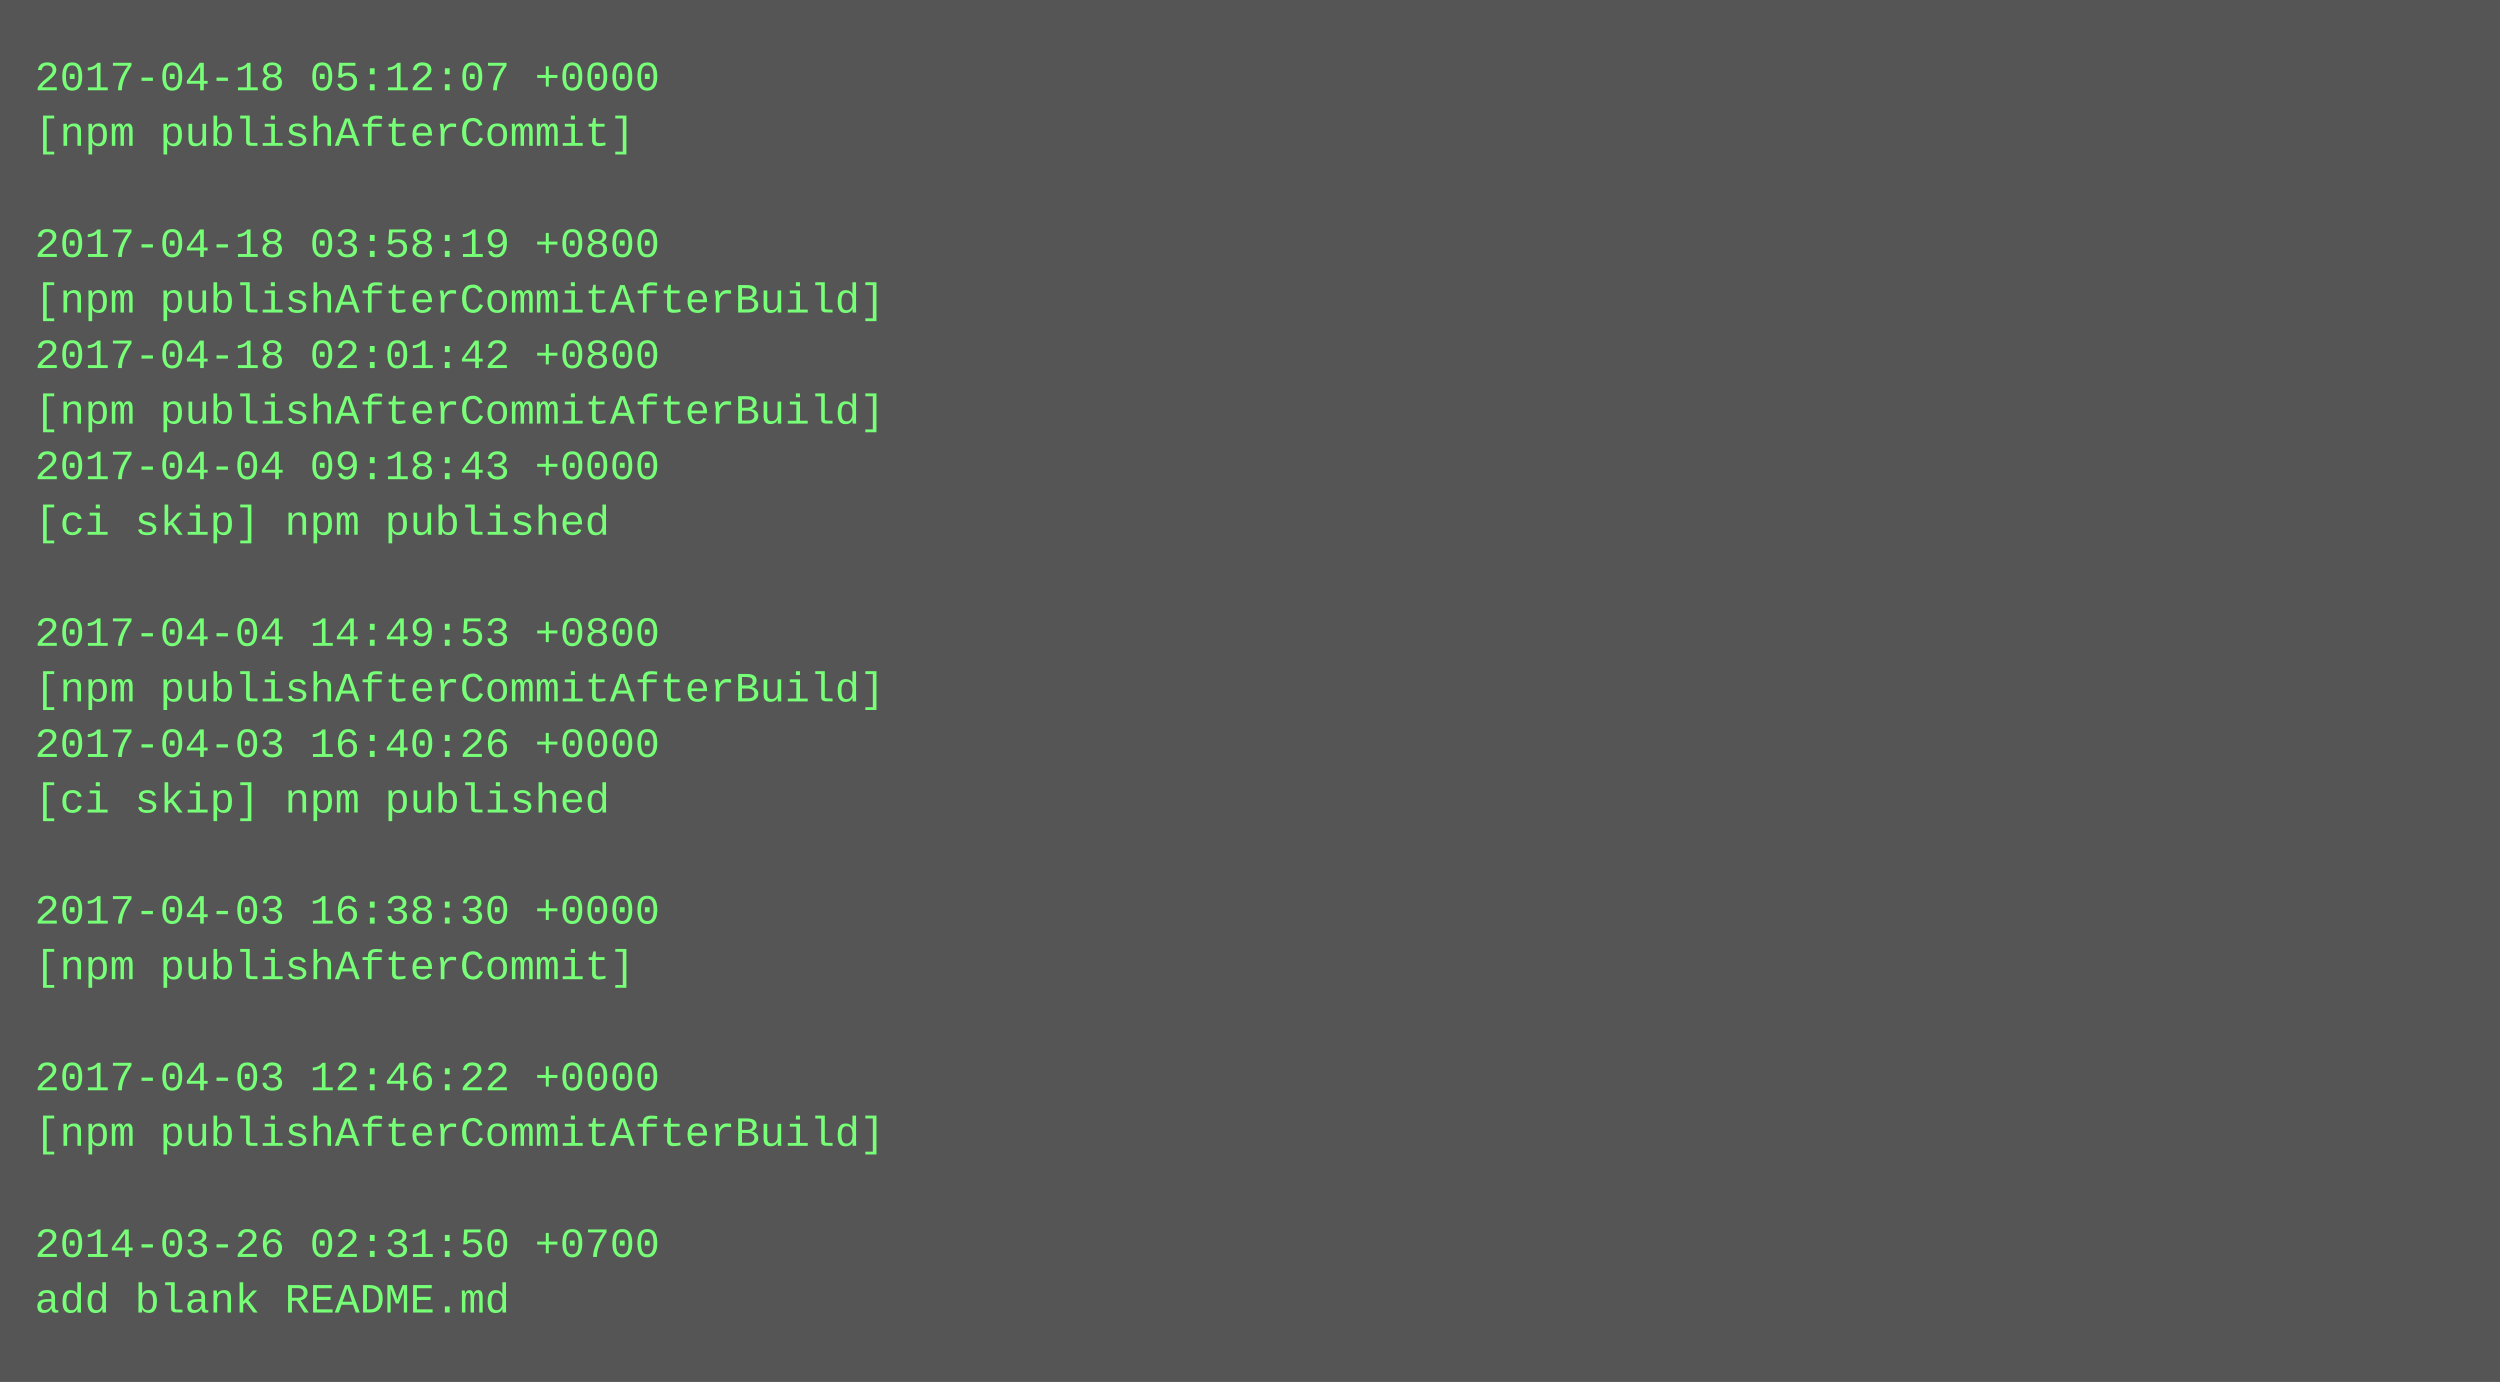
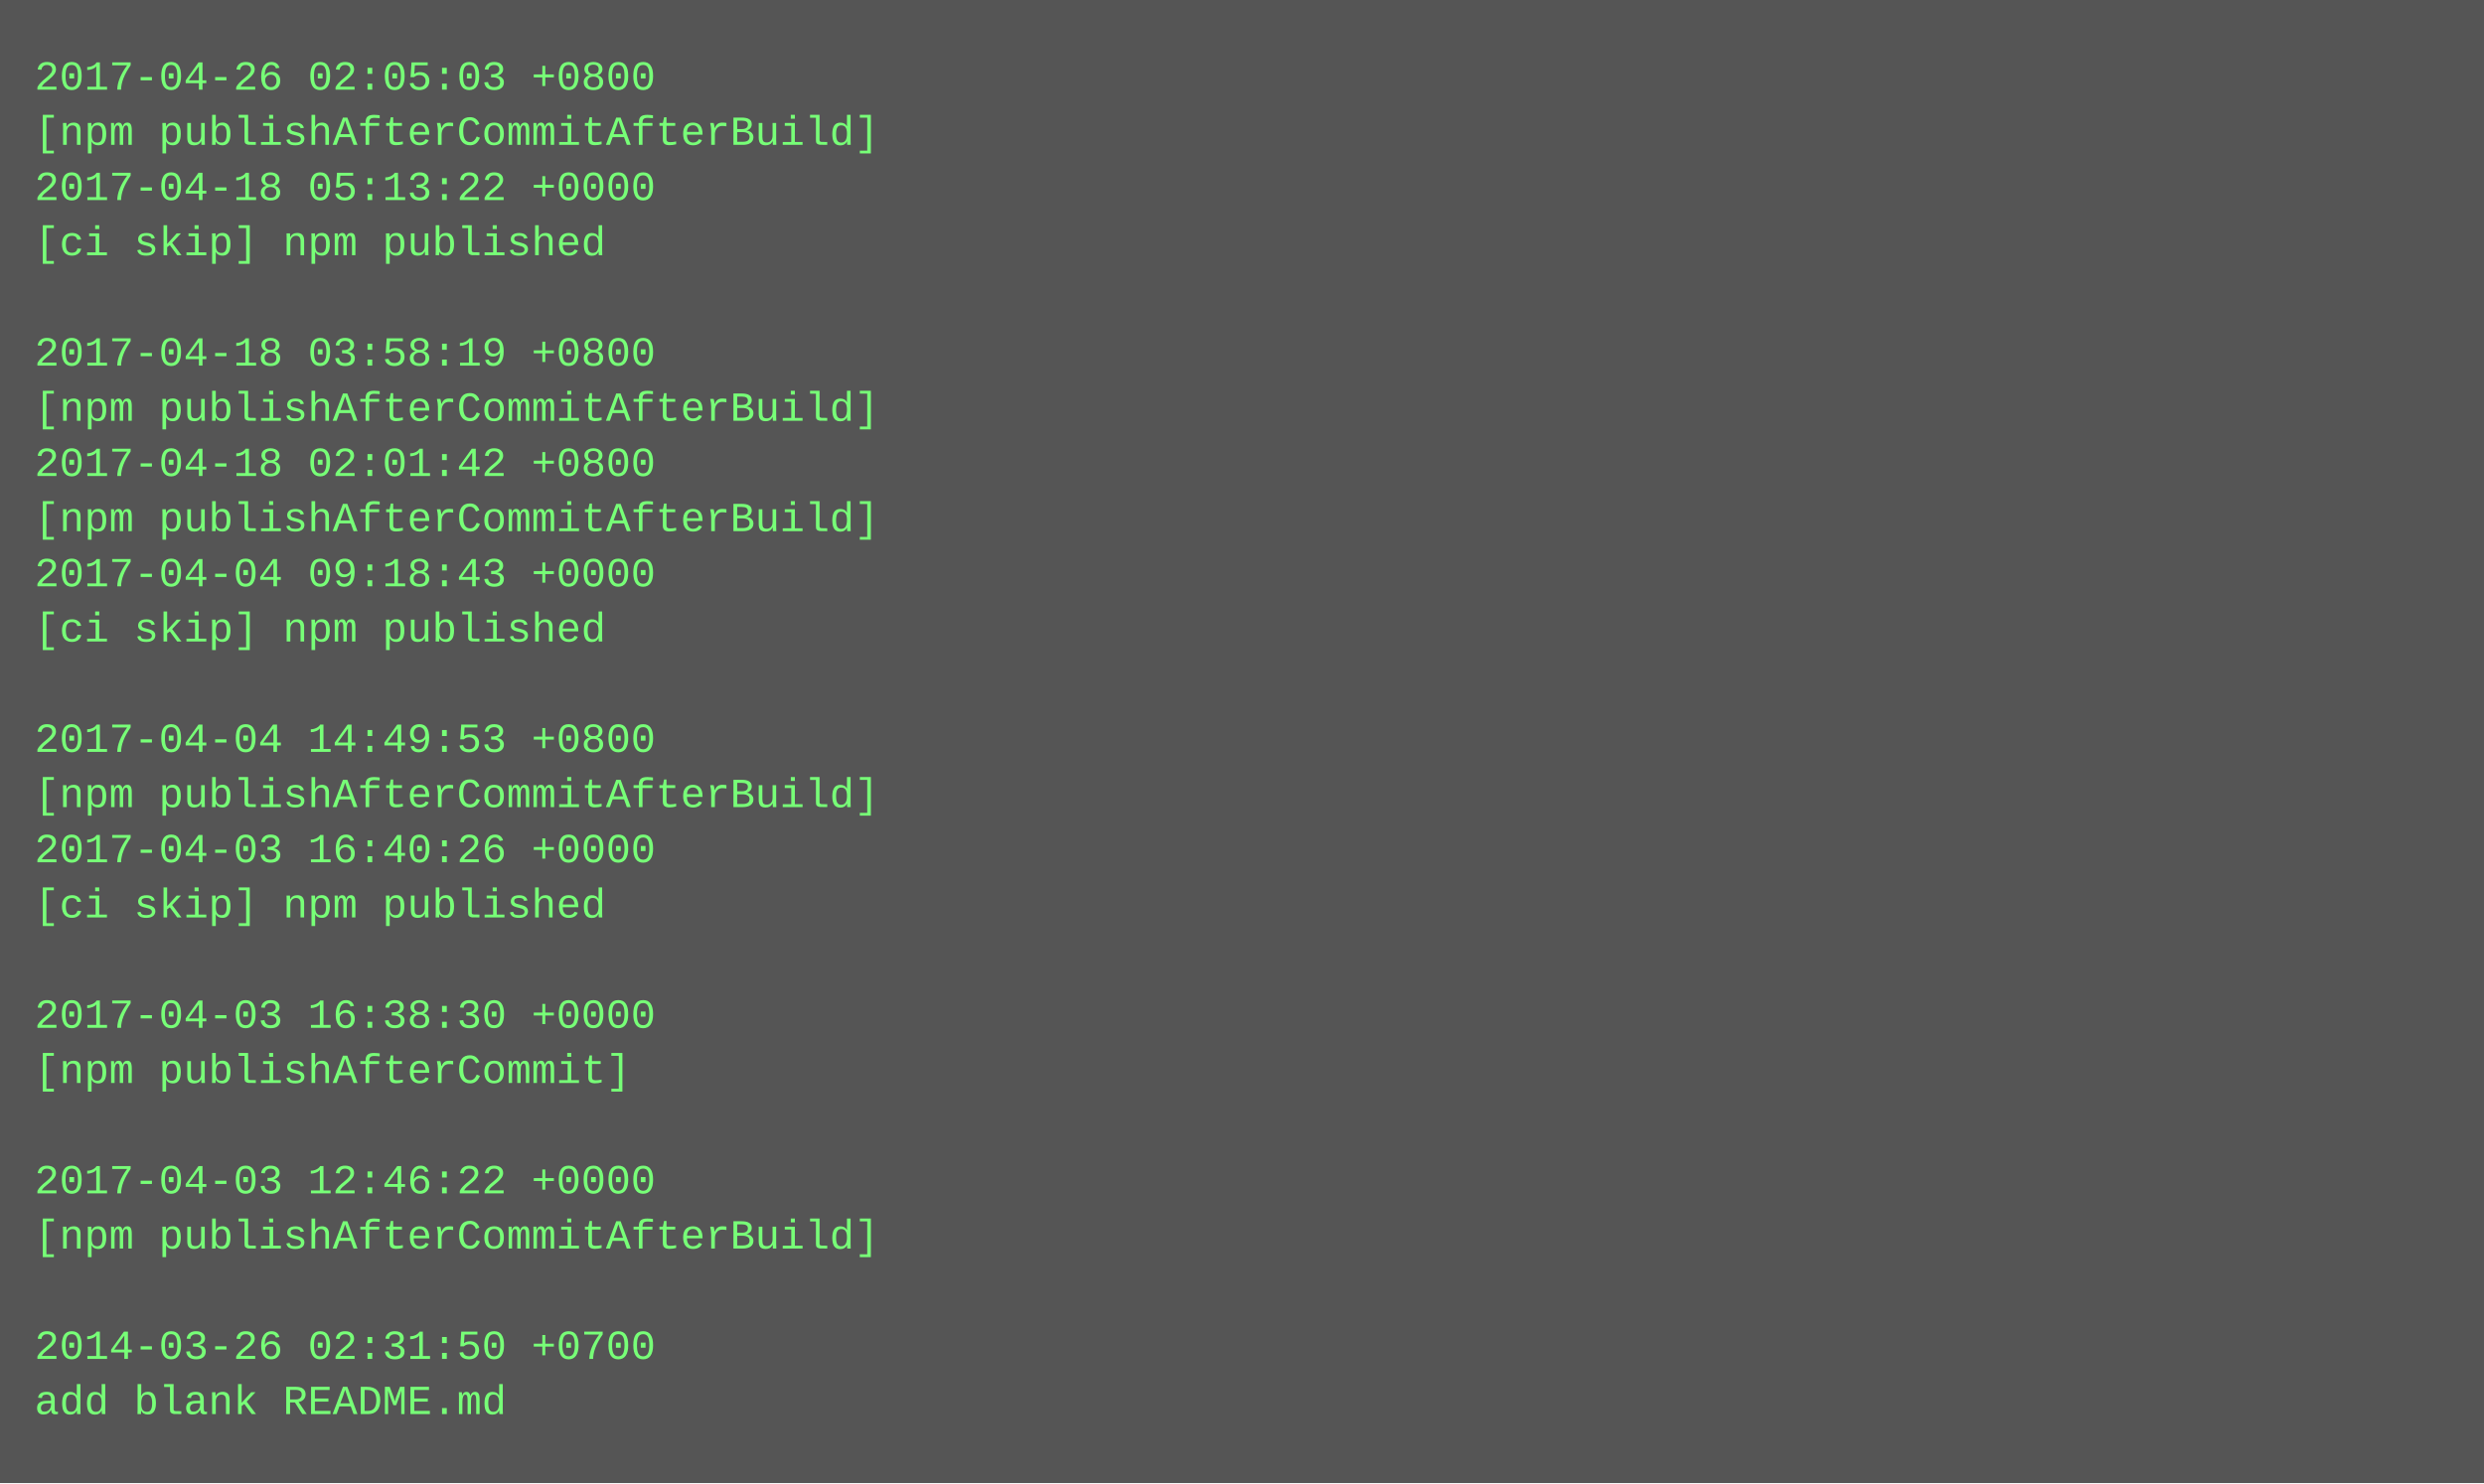
- <svg xmlns="http://www.w3.org/2000/svg" height="398" width="720">
-   <rect height="398" fill="#555" width="720" />
+ <svg xmlns="http://www.w3.org/2000/svg" height="430" width="720">
+   <rect height="430" fill="#555" width="720" />
  <text fill="#7f7" font-family="Courier New" font-size="12" xml:space="preserve">
-     <tspan x="10" y="26">2017-04-18 05:12:07 +0000</tspan>
-     <tspan x="10" y="42">[npm publishAfterCommit]</tspan>
-     <tspan x="10" y="58" />
-     <tspan x="10" y="74">2017-04-18 03:58:19 +0800</tspan>
-     <tspan x="10" y="90">[npm publishAfterCommitAfterBuild]</tspan>
-     <tspan x="10" y="106">2017-04-18 02:01:42 +0800</tspan>
+     <tspan x="10" y="26">2017-04-26 02:05:03 +0800</tspan>
+     <tspan x="10" y="42">[npm publishAfterCommitAfterBuild]</tspan>
+     <tspan x="10" y="58">2017-04-18 05:13:22 +0000</tspan>
+     <tspan x="10" y="74">[ci skip] npm published</tspan>
+     <tspan x="10" y="90" />
+     <tspan x="10" y="106">2017-04-18 03:58:19 +0800</tspan>
    <tspan x="10" y="122">[npm publishAfterCommitAfterBuild]</tspan>
-     <tspan x="10" y="138">2017-04-04 09:18:43 +0000</tspan>
-     <tspan x="10" y="154">[ci skip] npm published</tspan>
-     <tspan x="10" y="170" />
-     <tspan x="10" y="186">2017-04-04 14:49:53 +0800</tspan>
-     <tspan x="10" y="202">[npm publishAfterCommitAfterBuild]</tspan>
-     <tspan x="10" y="218">2017-04-03 16:40:26 +0000</tspan>
-     <tspan x="10" y="234">[ci skip] npm published</tspan>
-     <tspan x="10" y="250" />
-     <tspan x="10" y="266">2017-04-03 16:38:30 +0000</tspan>
-     <tspan x="10" y="282">[npm publishAfterCommit]</tspan>
-     <tspan x="10" y="298" />
-     <tspan x="10" y="314">2017-04-03 12:46:22 +0000</tspan>
-     <tspan x="10" y="330">[npm publishAfterCommitAfterBuild]</tspan>
-     <tspan x="10" y="346" />
-     <tspan x="10" y="362">2014-03-26 02:31:50 +0700</tspan>
-     <tspan x="10" y="378">add blank README.md</tspan>
+     <tspan x="10" y="138">2017-04-18 02:01:42 +0800</tspan>
+     <tspan x="10" y="154">[npm publishAfterCommitAfterBuild]</tspan>
+     <tspan x="10" y="170">2017-04-04 09:18:43 +0000</tspan>
+     <tspan x="10" y="186">[ci skip] npm published</tspan>
+     <tspan x="10" y="202" />
+     <tspan x="10" y="218">2017-04-04 14:49:53 +0800</tspan>
+     <tspan x="10" y="234">[npm publishAfterCommitAfterBuild]</tspan>
+     <tspan x="10" y="250">2017-04-03 16:40:26 +0000</tspan>
+     <tspan x="10" y="266">[ci skip] npm published</tspan>
+     <tspan x="10" y="282" />
+     <tspan x="10" y="298">2017-04-03 16:38:30 +0000</tspan>
+     <tspan x="10" y="314">[npm publishAfterCommit]</tspan>
+     <tspan x="10" y="330" />
+     <tspan x="10" y="346">2017-04-03 12:46:22 +0000</tspan>
+     <tspan x="10" y="362">[npm publishAfterCommitAfterBuild]</tspan>
+     <tspan x="10" y="378" />
+     <tspan x="10" y="394">2014-03-26 02:31:50 +0700</tspan>
+     <tspan x="10" y="410">add blank README.md</tspan>
  </text>
</svg>
